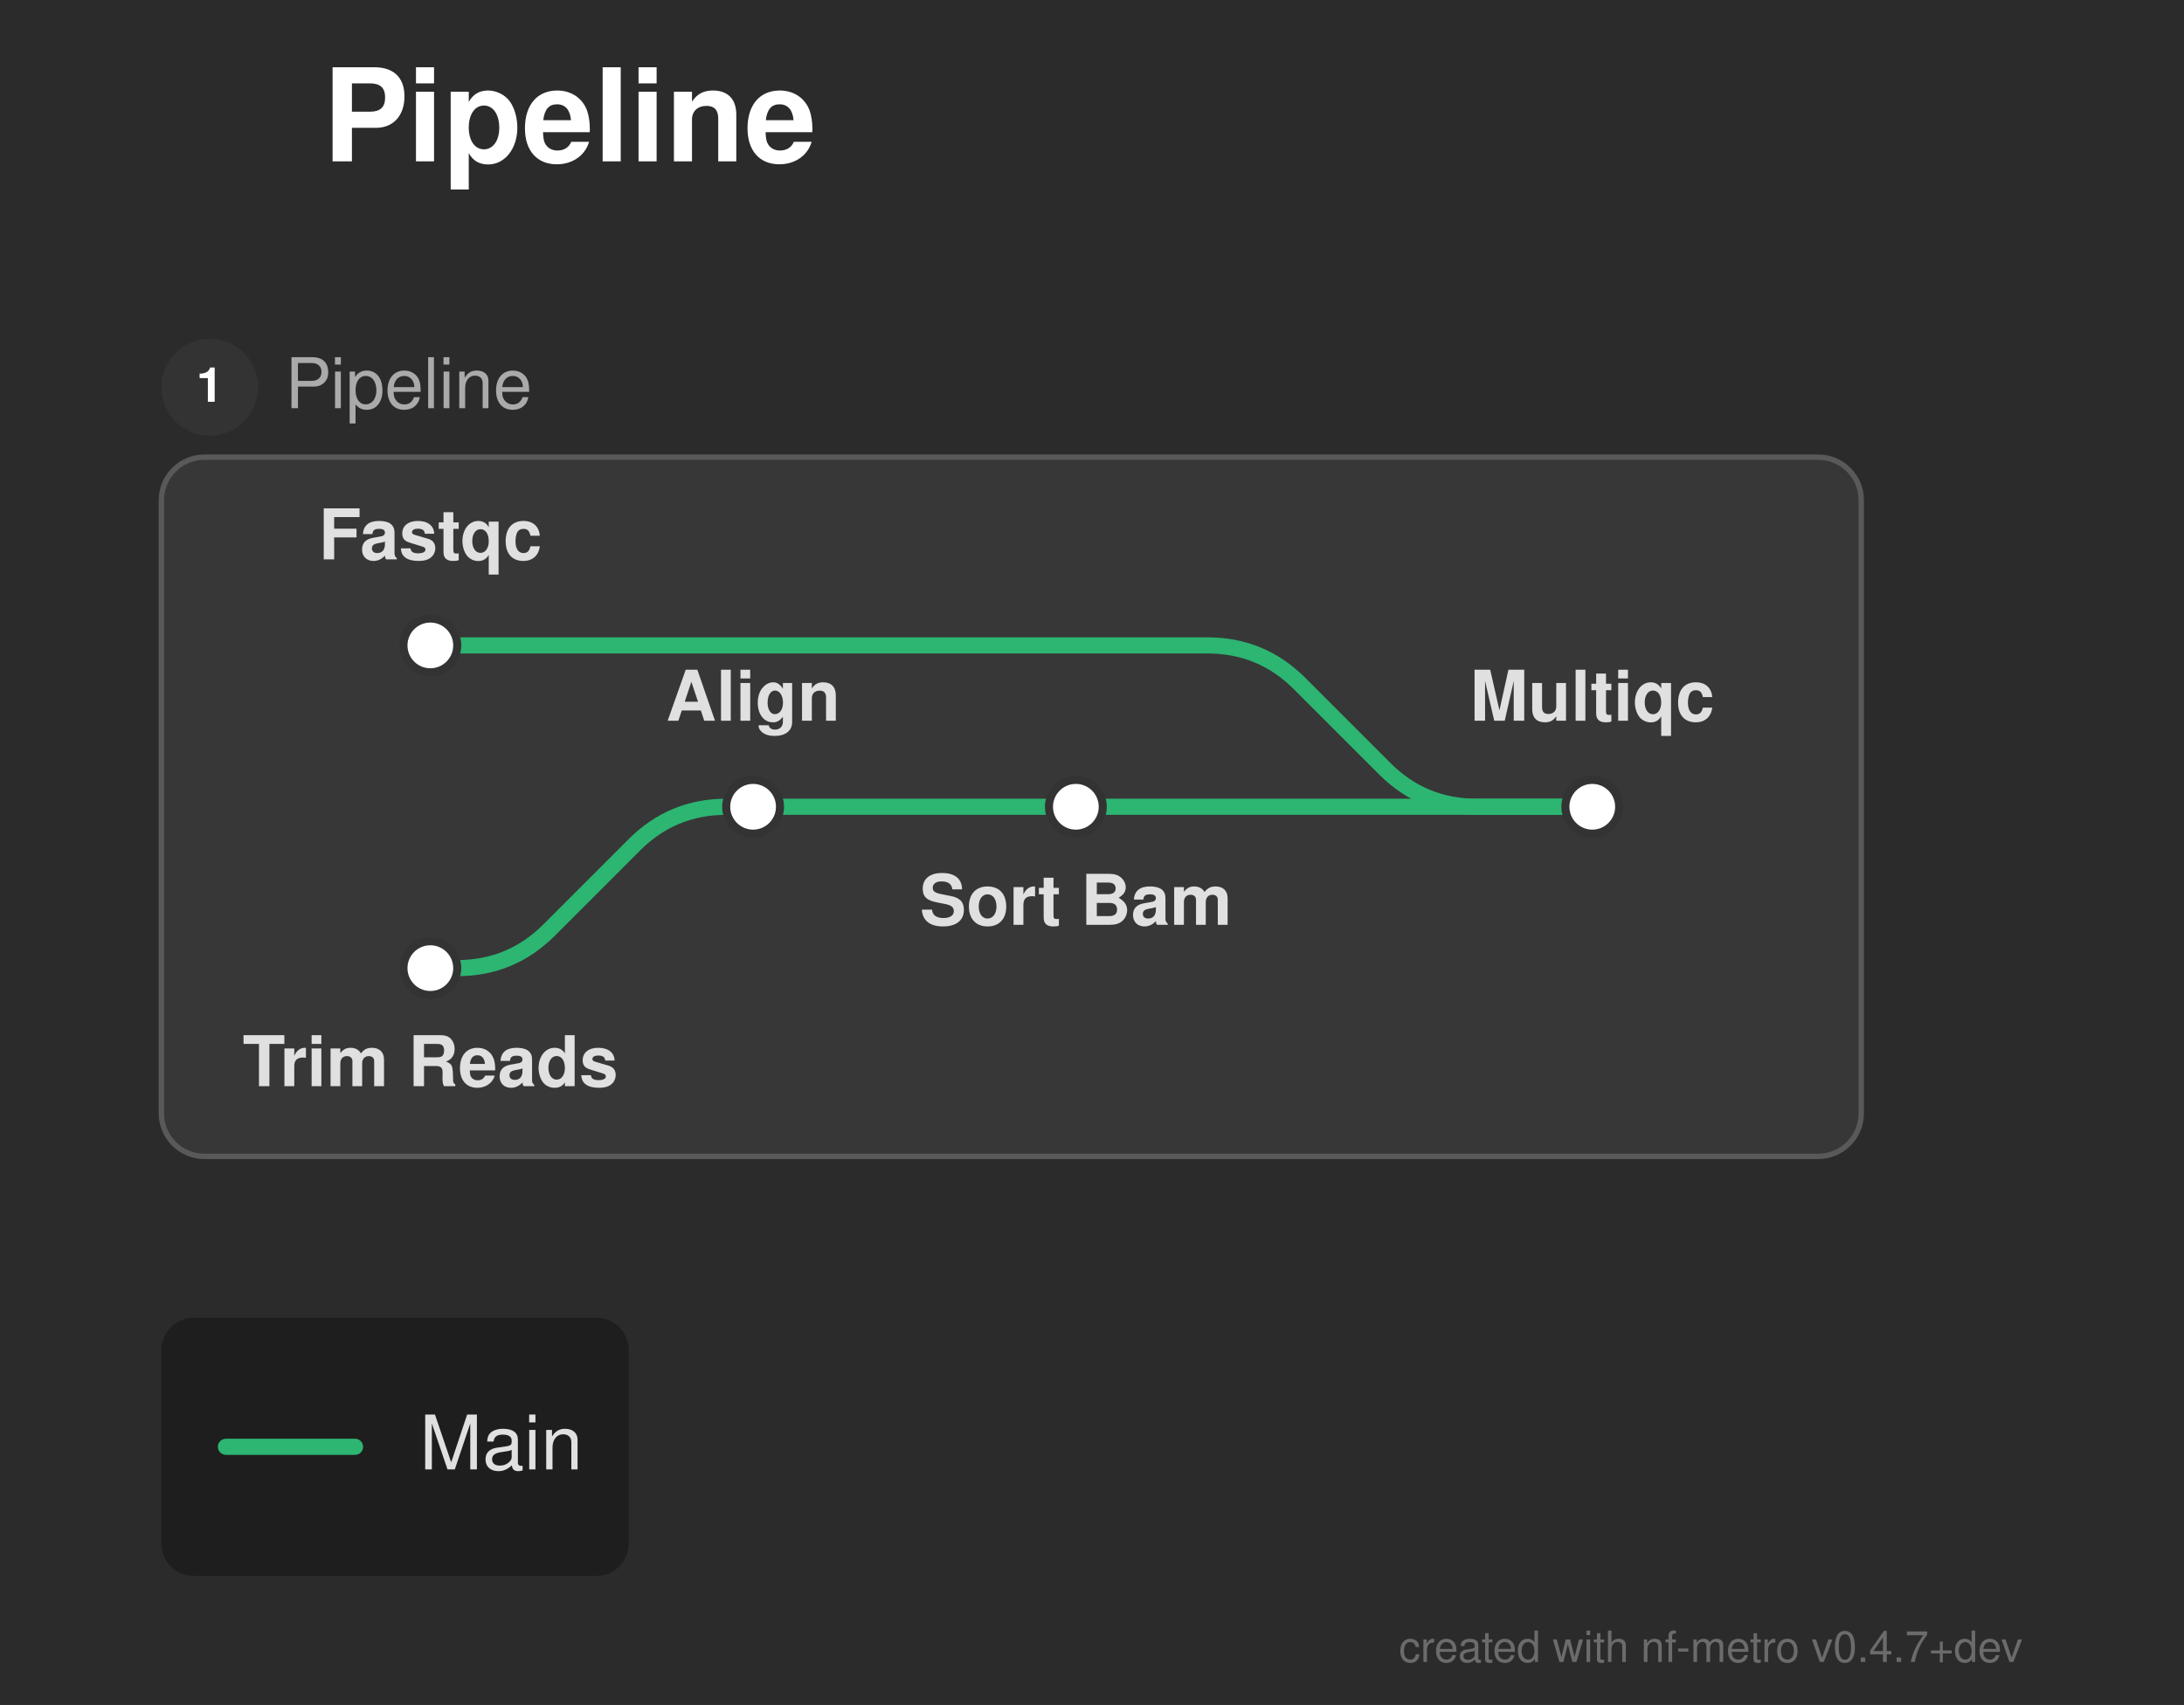
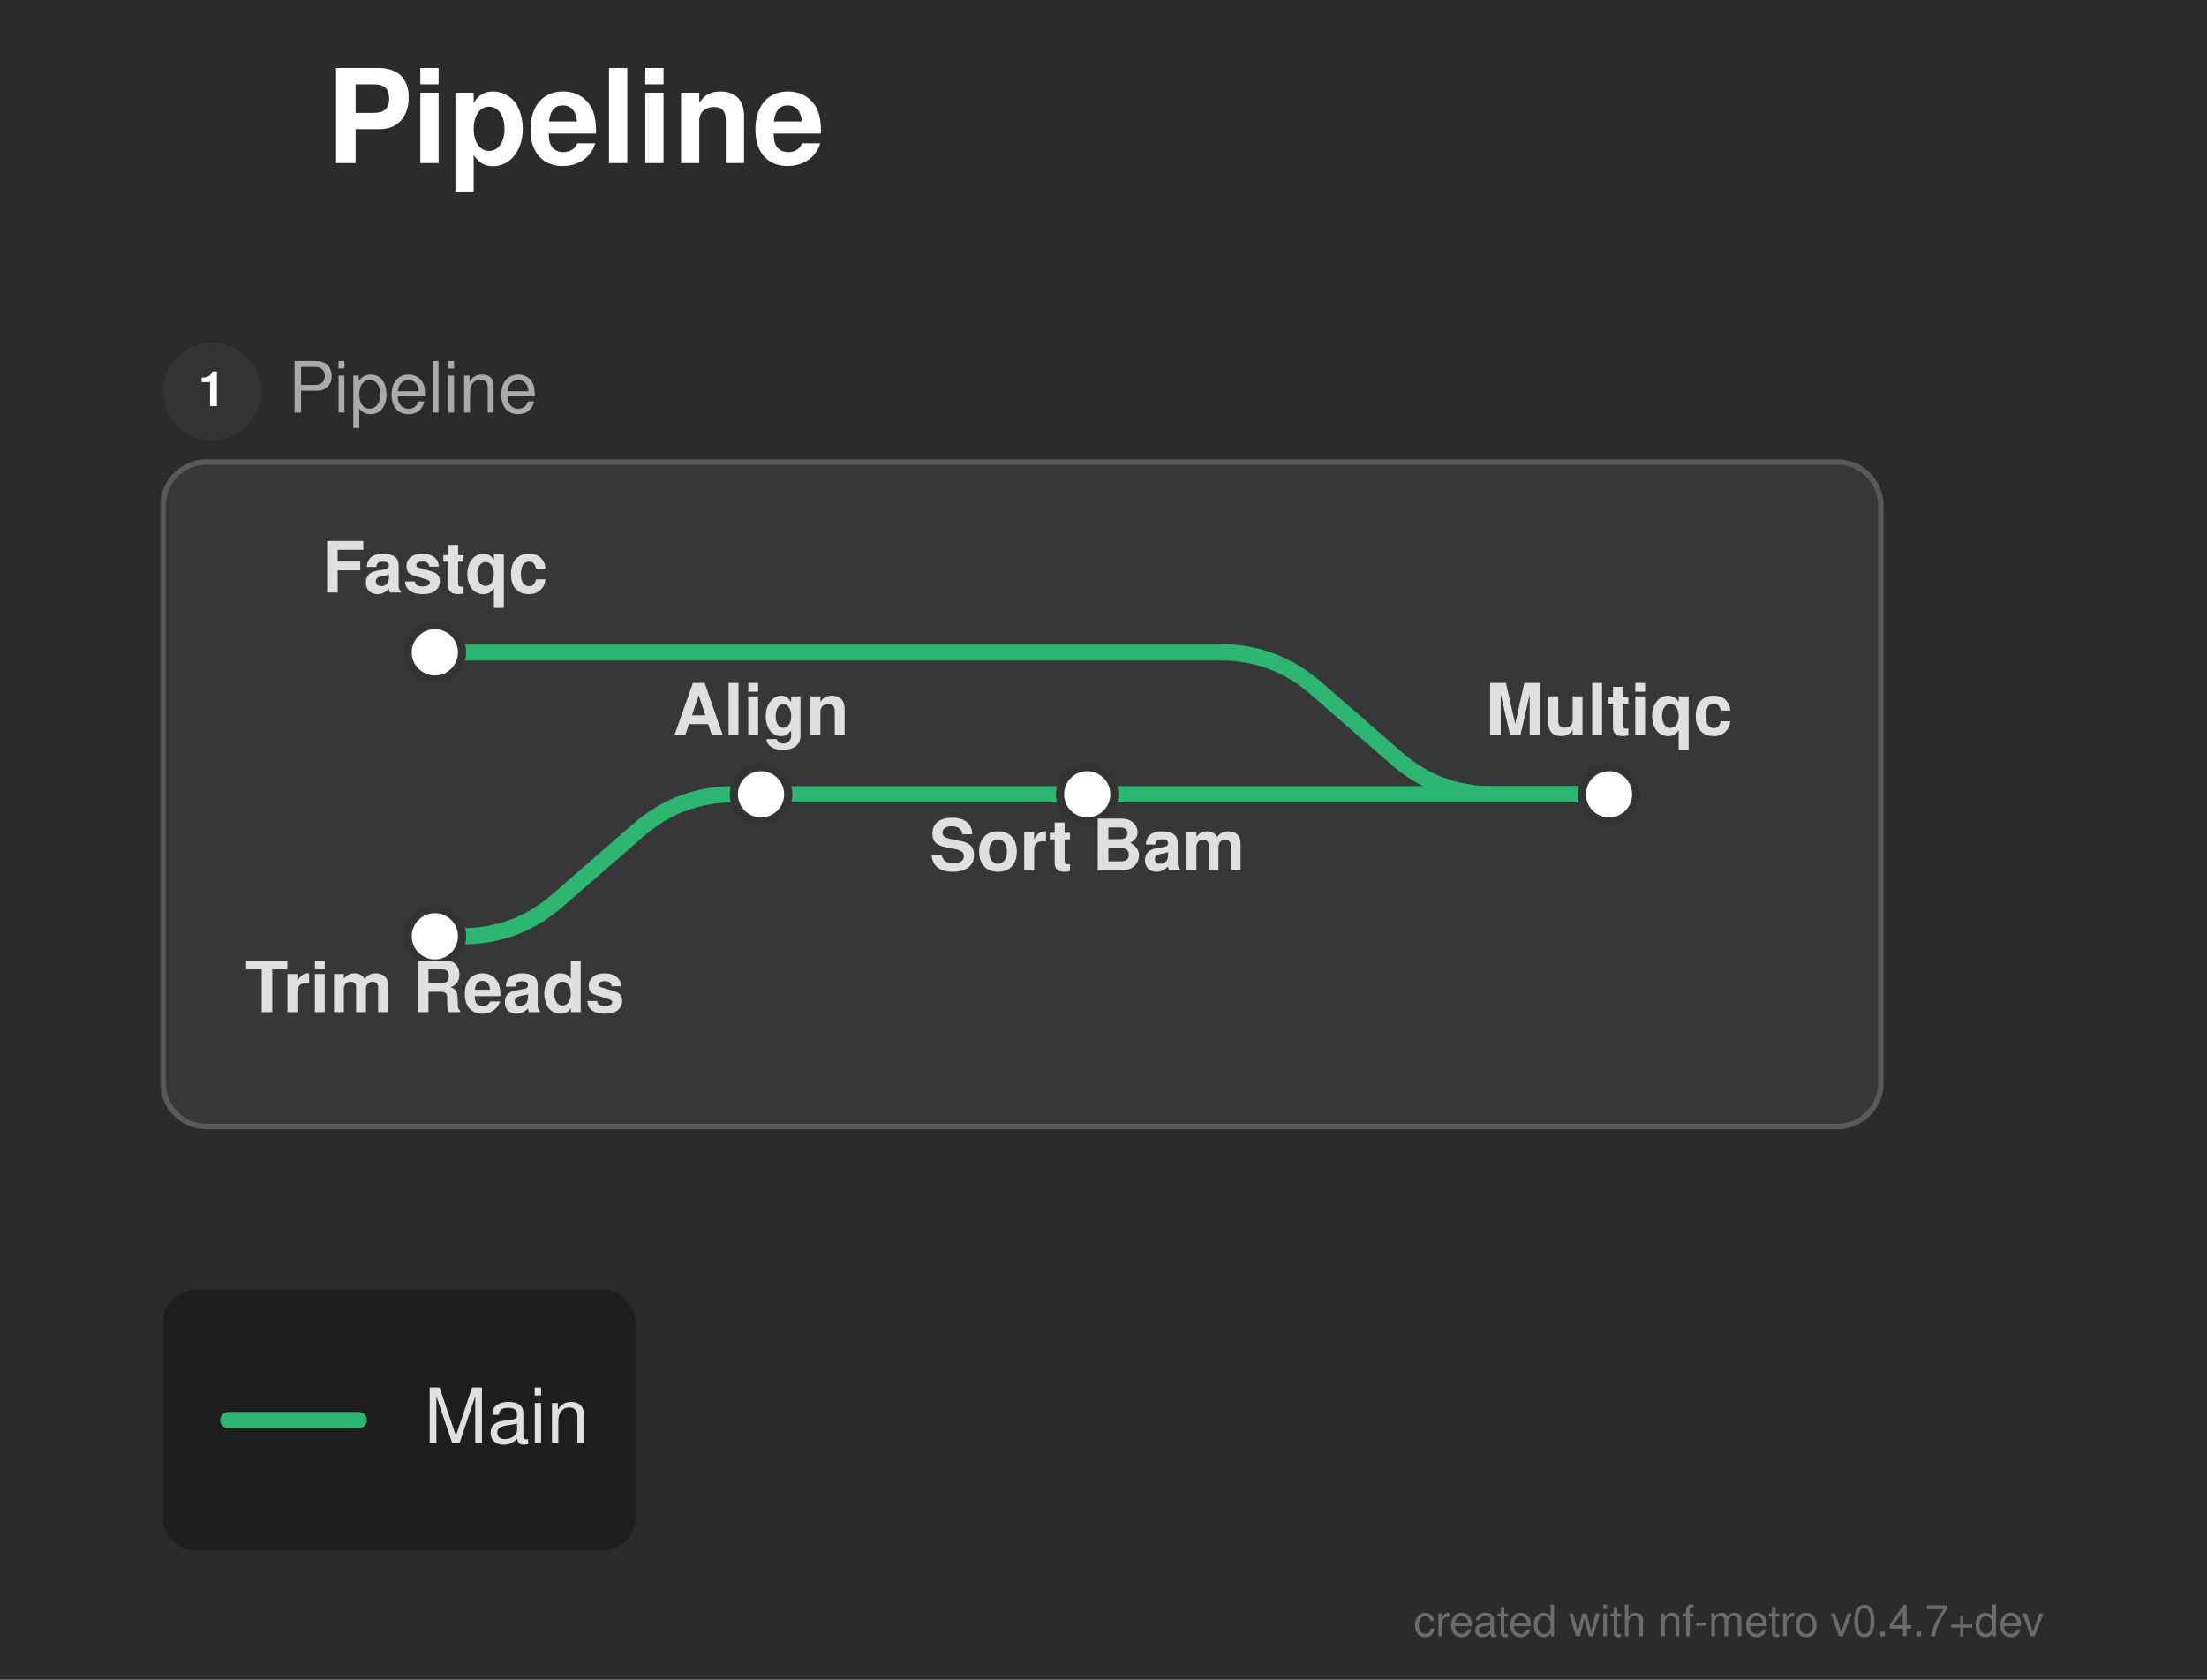
- <svg xmlns="http://www.w3.org/2000/svg" width="406" height="317" viewBox="0 0 406 317">
+ <svg xmlns="http://www.w3.org/2000/svg" width="406" height="309" viewBox="0 0 406 309">
  <defs>
</defs>
-   <rect x="0" y="0" width="406" height="317" fill="#2b2b2b" />
+   <rect x="0" y="0" width="406" height="309" fill="#2b2b2b" />
  <text x="60.0" y="30.0" font-size="24.0" fill="#ffffff" font-family="'Helvetica Neue', Helvetica, Arial, sans-serif" font-weight="bold" class="nf-metro-title">Pipeline</text>
-   <rect x="30.0" y="85.0" width="316.0" height="130.0" rx="8" ry="8" fill="#373737" stroke="#595959" stroke-width="1.0" />
+   <rect x="30.0" y="85.0" width="316.0" height="122.233" rx="8" ry="8" fill="#373737" stroke="#595959" stroke-width="1.0" />
  <circle cx="39.0" cy="72.0" r="9" fill="#333333" class="nf-metro-section-num-circle" />
  <text x="39.0" y="72.0" font-size="9" fill="#ffffff" font-family="'Helvetica Neue', Helvetica, Arial, sans-serif" font-weight="bold" text-anchor="middle" dy="0.3em">1</text>
  <text x="53.0" y="72.0" font-size="13.0" fill="#aaaaaa" font-family="'Helvetica Neue', Helvetica, Arial, sans-serif" dy="0.3em" class="nf-metro-section-label">Pipeline</text>
-   <path d="M80.0,180.0 L85.0,180.0 Q95.0,180.0,102.071,172.929 L117.929,157.071 Q125.0,150.0,135.0,150.0 L140.0,150.0" stroke="#2db572" stroke-width="3.0" fill="none" stroke-linecap="round" stroke-linejoin="round" />
-   <path d="M140.0,150.0 L200.0,150.0" stroke="#2db572" stroke-width="3.0" stroke-linecap="round" />
-   <path d="M200.0,150.0 L296.0,150.0" stroke="#2db572" stroke-width="3.0" stroke-linecap="round" />
-   <path d="M80.0,120.0 L224.5,120.0 Q234.5,120.0,241.571,127.071 L257.429,142.929 Q264.5,150.0,274.5,150.0 L296.0,150.0" stroke="#2db572" stroke-width="3.0" fill="none" stroke-linecap="round" stroke-linejoin="round" />
+   <path d="M80.0,172.233 L85.0,172.233 Q95.0,172.233,102.542,165.667 L117.458,152.683 Q125.0,146.117,135.0,146.117 L140.0,146.117" stroke="#2db572" stroke-width="3.0" fill="none" stroke-linecap="round" stroke-linejoin="round" />
+   <path d="M140.0,146.117 L200.0,146.117" stroke="#2db572" stroke-width="3.0" stroke-linecap="round" />
+   <path d="M200.0,146.117 L296.0,146.117" stroke="#2db572" stroke-width="3.0" stroke-linecap="round" />
+   <path d="M80.0,120.0 L224.5,120.0 Q234.5,120.0,242.042,126.566 L256.958,139.55 Q264.5,146.117,274.5,146.117 L296.0,146.117" stroke="#2db572" stroke-width="3.0" fill="none" stroke-linecap="round" stroke-linejoin="round" />
  <rect x="75.0" y="115.0" width="10.0" height="10.0" rx="5.0" ry="5.0" fill="#ffffff" stroke="#333333" stroke-width="1.5" />
-   <rect x="75.0" y="175.0" width="10.0" height="10.0" rx="5.0" ry="5.0" fill="#ffffff" stroke="#333333" stroke-width="1.5" />
-   <rect x="135.0" y="145.0" width="10.0" height="10.0" rx="5.0" ry="5.0" fill="#ffffff" stroke="#333333" stroke-width="1.5" />
-   <rect x="195.0" y="145.0" width="10.0" height="10.0" rx="5.0" ry="5.0" fill="#ffffff" stroke="#333333" stroke-width="1.5" />
-   <rect x="291.0" y="145.0" width="10.0" height="10.0" rx="5.0" ry="5.0" fill="#ffffff" stroke="#333333" stroke-width="1.5" />
-   <text x="80.0" y="104.0" font-size="13.0" fill="#e0e0e0" font-family="'Helvetica Neue', Helvetica, Arial, sans-serif" font-weight="bold" text-anchor="middle" dominant-baseline="auto">Fastqc</text>
-   <text x="80.0" y="196.0" font-size="13.0" fill="#e0e0e0" font-family="'Helvetica Neue', Helvetica, Arial, sans-serif" font-weight="bold" text-anchor="middle" dominant-baseline="hanging">Trim Reads</text>
-   <text x="140.0" y="134.0" font-size="13.0" fill="#e0e0e0" font-family="'Helvetica Neue', Helvetica, Arial, sans-serif" font-weight="bold" text-anchor="middle" dominant-baseline="auto">Align</text>
-   <text x="200.0" y="166.0" font-size="13.0" fill="#e0e0e0" font-family="'Helvetica Neue', Helvetica, Arial, sans-serif" font-weight="bold" text-anchor="middle" dominant-baseline="hanging">Sort Bam</text>
-   <text x="296.0" y="134.0" font-size="13.0" fill="#e0e0e0" font-family="'Helvetica Neue', Helvetica, Arial, sans-serif" font-weight="bold" text-anchor="middle" dominant-baseline="auto">Multiqc</text>
-   <rect x="30.0" y="245.0" width="86.88" height="48.0" rx="6" ry="6" fill="rgba(0, 0, 0, 0.3)" />
-   <path d="M42.0,269.0 L66.0,269.0" stroke="#2db572" stroke-width="3.0" stroke-linecap="round" />
-   <text x="78.0" y="269.0" font-size="14.0" fill="#e0e0e0" font-family="'Helvetica Neue', Helvetica, Arial, sans-serif" dy="0.3em">Main</text>
-   <text x="376.0" y="309.0" font-size="8" fill="rgba(150, 150, 150, 0.6)" font-family="'Helvetica Neue', Helvetica, Arial, sans-serif" text-anchor="end">created with nf-metro v0.4.7+dev</text>
+   <rect x="75.0" y="167.233" width="10.0" height="10.0" rx="5.0" ry="5.0" fill="#ffffff" stroke="#333333" stroke-width="1.5" />
+   <rect x="135.0" y="141.117" width="10.0" height="10.0" rx="5.0" ry="5.0" fill="#ffffff" stroke="#333333" stroke-width="1.5" />
+   <rect x="195.0" y="141.117" width="10.0" height="10.0" rx="5.0" ry="5.0" fill="#ffffff" stroke="#333333" stroke-width="1.5" />
+   <rect x="291.0" y="141.117" width="10.0" height="10.0" rx="5.0" ry="5.0" fill="#ffffff" stroke="#333333" stroke-width="1.5" />
+   <text x="80.0" y="109.0" font-size="13.0" fill="#e0e0e0" font-family="'Helvetica Neue', Helvetica, Arial, sans-serif" font-weight="bold" text-anchor="middle" dominant-baseline="auto">Fastqc</text>
+   <text x="80.0" y="180.233" font-size="13.0" fill="#e0e0e0" font-family="'Helvetica Neue', Helvetica, Arial, sans-serif" font-weight="bold" text-anchor="middle" dominant-baseline="hanging">Trim Reads</text>
+   <text x="140.0" y="135.117" font-size="13.0" fill="#e0e0e0" font-family="'Helvetica Neue', Helvetica, Arial, sans-serif" font-weight="bold" text-anchor="middle" dominant-baseline="auto">Align</text>
+   <text x="200.0" y="154.117" font-size="13.0" fill="#e0e0e0" font-family="'Helvetica Neue', Helvetica, Arial, sans-serif" font-weight="bold" text-anchor="middle" dominant-baseline="hanging">Sort Bam</text>
+   <text x="296.0" y="135.117" font-size="13.0" fill="#e0e0e0" font-family="'Helvetica Neue', Helvetica, Arial, sans-serif" font-weight="bold" text-anchor="middle" dominant-baseline="auto">Multiqc</text>
+   <rect x="30.0" y="237.233" width="86.88" height="48.0" rx="6" ry="6" fill="rgba(0, 0, 0, 0.3)" />
+   <path d="M42.0,261.233 L66.0,261.233" stroke="#2db572" stroke-width="3.0" stroke-linecap="round" />
+   <text x="78.0" y="261.233" font-size="14.0" fill="#e0e0e0" font-family="'Helvetica Neue', Helvetica, Arial, sans-serif" dy="0.3em">Main</text>
+   <text x="376.0" y="301.0" font-size="8" fill="rgba(150, 150, 150, 0.6)" font-family="'Helvetica Neue', Helvetica, Arial, sans-serif" text-anchor="end">created with nf-metro v0.4.7+dev</text>
</svg>
